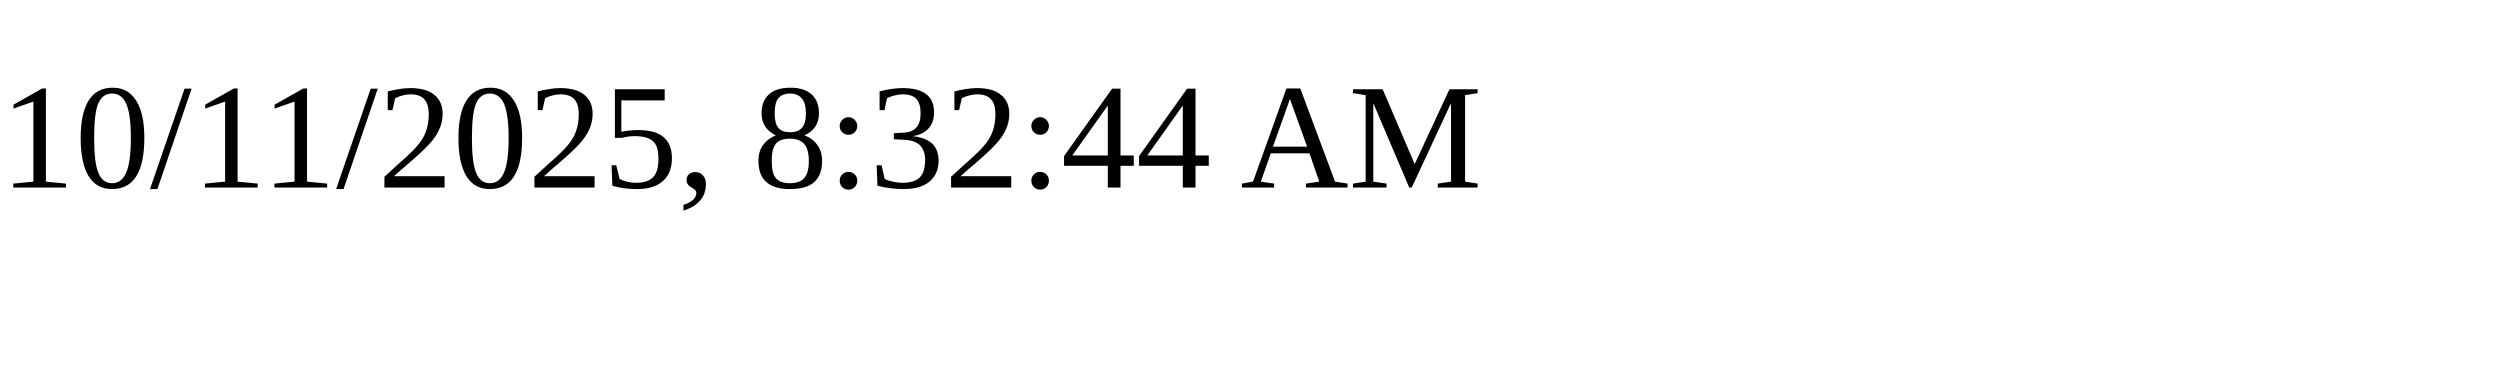
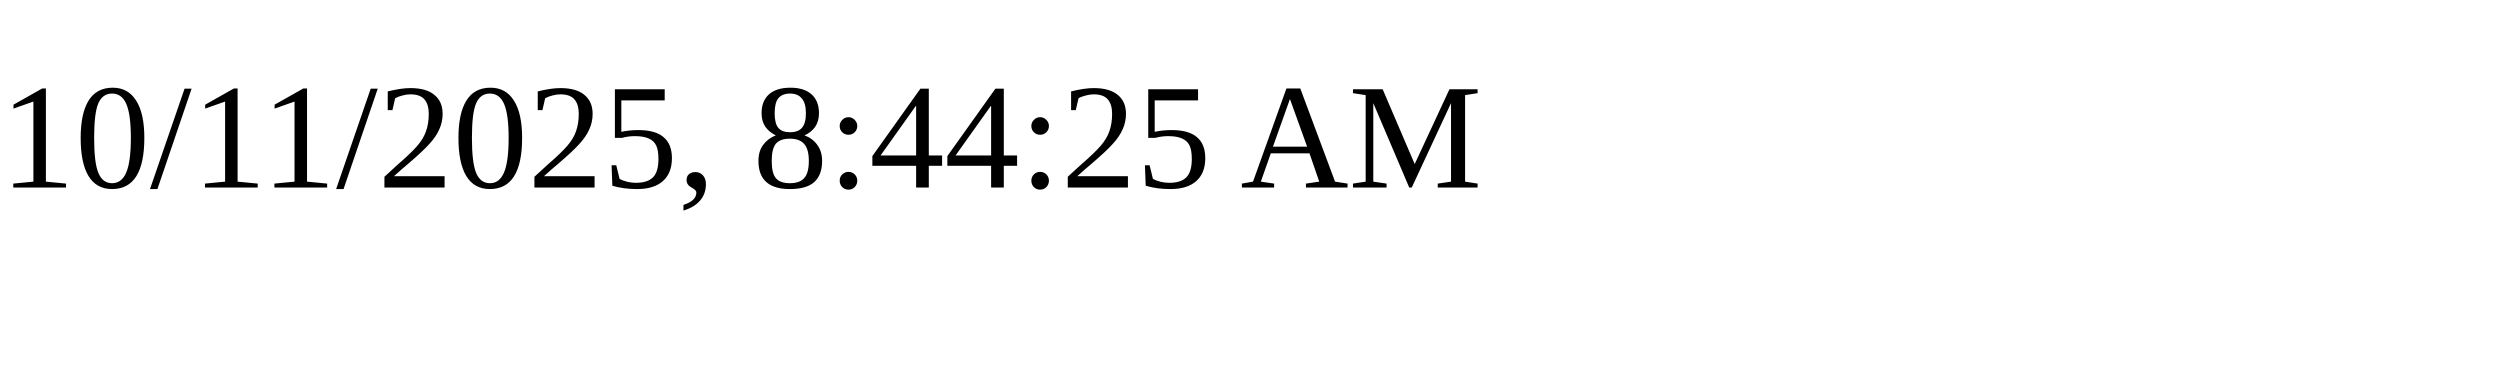
<svg xmlns="http://www.w3.org/2000/svg" height="30" width="200">
-   <text x="0" y="15">10/11/2025, 8:32:44 AM</text>
+   <text x="0" y="15">10/11/2025, 8:44:25 AM</text>
</svg>
